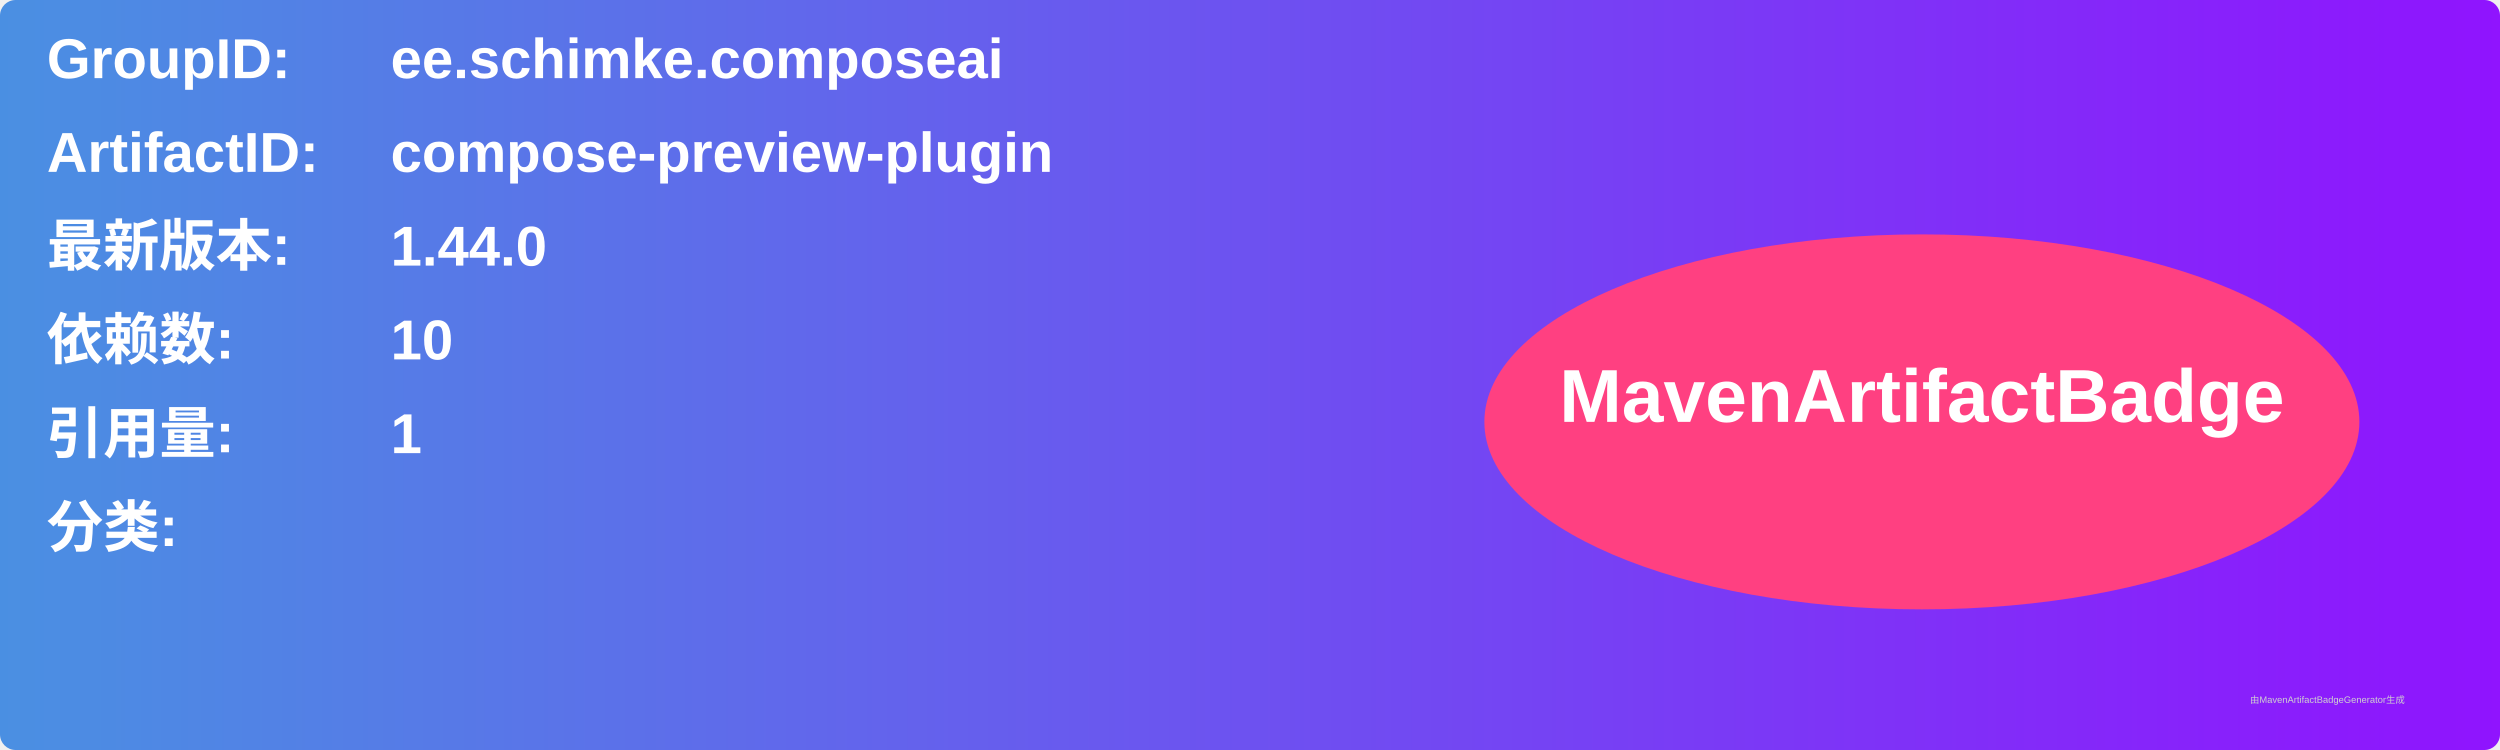
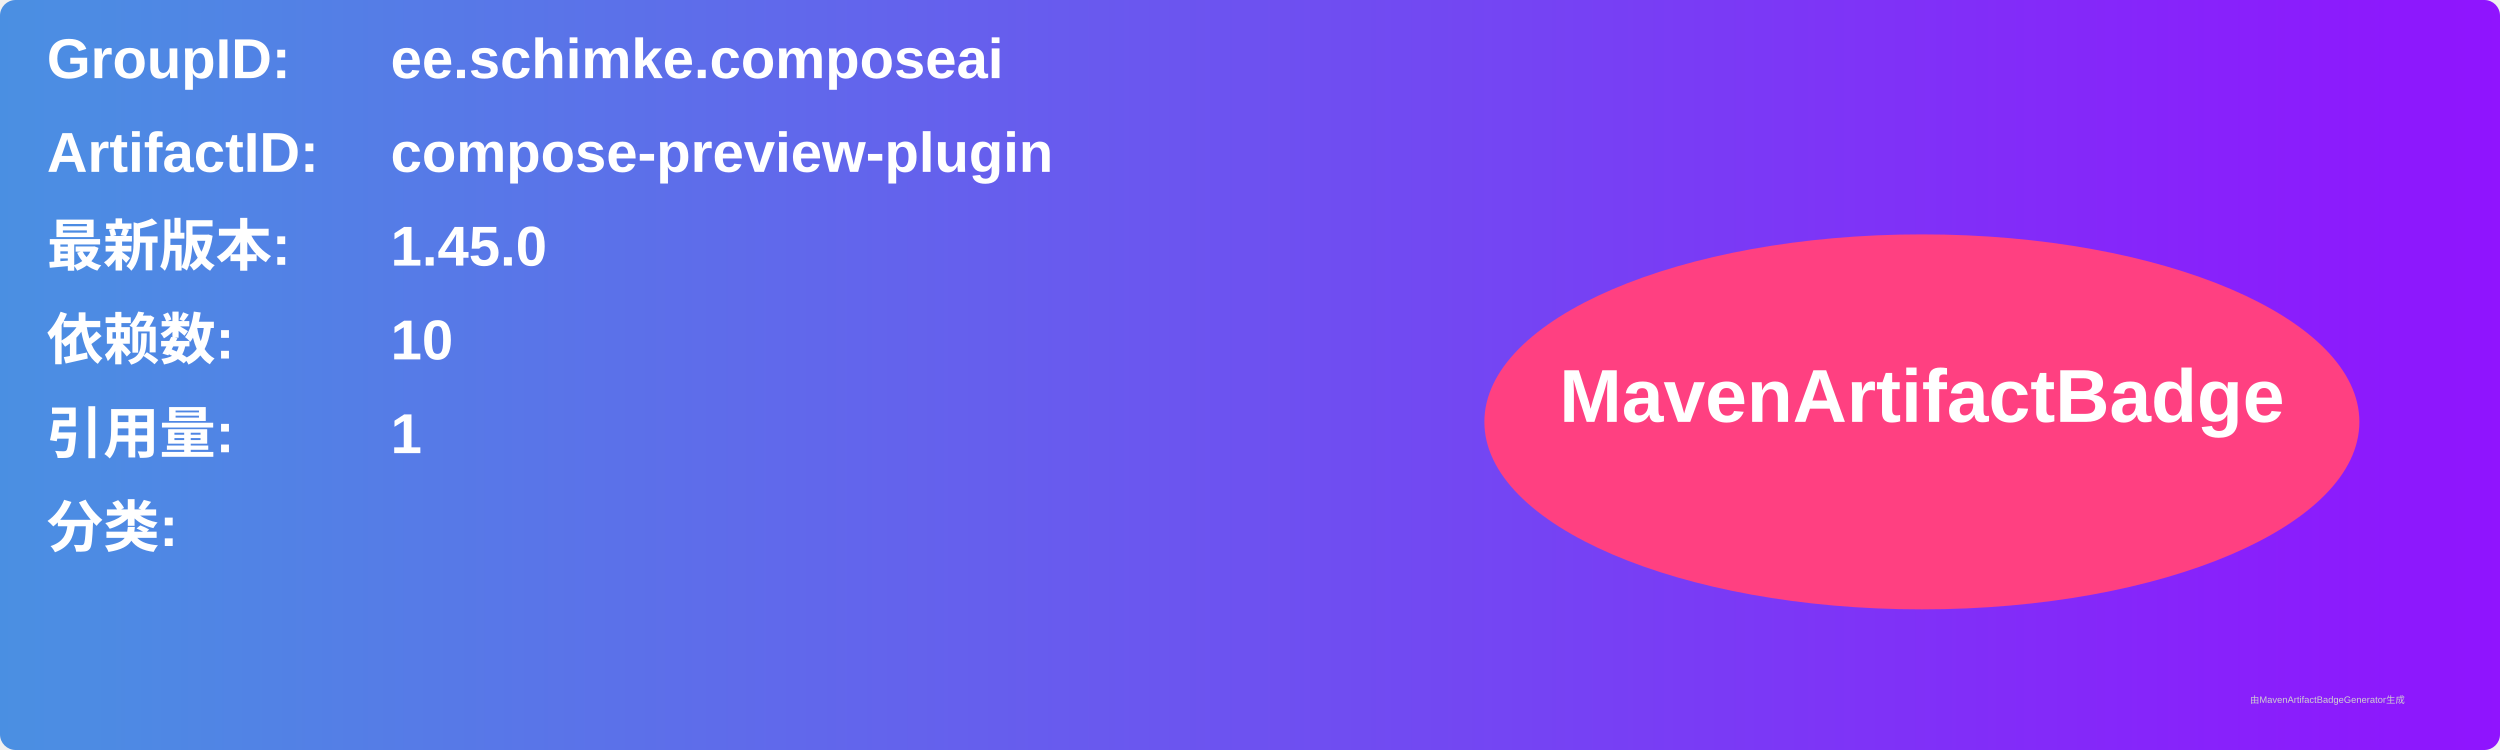
<svg xmlns="http://www.w3.org/2000/svg" width="800" height="240" viewBox="0 0 800 240">
  <linearGradient id="grad" x1="0%" y1="0%" x2="100%" y2="0%">
    <stop offset="0%" stop-color="#4a90e2" />
    <stop offset="100%" stop-color="#9013fe" />
  </linearGradient>
  <rect width="100%" height="100%" rx="5" ry="5" fill="url(#grad)" />
  <g transform="translate(15, 15)">
    <text x="0" y="10" font-family="Arial" font-size="18" fill="white" font-weight="bold" width="260">GroupID:</text>
    <text x="110" y="10" font-family="Arial" font-size="18" fill="white" font-weight="bold" width="460">ee.schimke.composeai</text>
    <text x="0" y="40" font-family="Arial" font-size="18" fill="white" font-weight="bold" width="260">ArtifactID:</text>
    <text x="110" y="40" font-family="Arial" font-size="18" fill="white" font-weight="bold" width="460">compose-preview-plugin</text>
    <text x="0" y="70" font-family="Arial" font-size="18" fill="white" font-weight="bold">最新版本:</text>
    <text x="110" y="70" font-family="Arial" font-size="18" fill="white" font-weight="bold">
-       <tspan font-weight="bold">1.44.0</tspan>
+       <tspan font-weight="bold">1.45.0</tspan>
    </text>
    <text x="0" y="100" font-family="Arial" font-size="18" fill="white" font-weight="bold">依赖数: </text>
    <text x="110" y="100" font-family="Arial" font-size="18" fill="white">
      <tspan font-weight="bold">10</tspan>
    </text>
    <text x="0" y="130" font-family="Arial" font-size="18" fill="white" font-weight="bold">引用量: </text>
    <text x="110" y="130" font-family="Arial" font-size="18" fill="white">
      <tspan font-weight="bold">1</tspan>
    </text>
    <text x="0" y="160" font-family="Arial" font-size="18" fill="white" font-weight="bold">分类:</text>
    <text x="10" y="190" font-family="Arial" font-size="10" fill="white">
      <tspan font-weight="bold" />
    </text>
    <ellipse cx="600" cy="120" rx="140" ry="60" fill="#ff4081" />
    <text x="600" y="120" text-anchor="middle" font-family="Arial" font-size="24" fill="white" font-weight="bold">MavenArtifactBadge</text>
  </g>
  <text x="720" y="225" font-family="Arial" font-size="3" fill="#d0d0d0">由MavenArtifactBadgeGenerator生成</text>
</svg>
